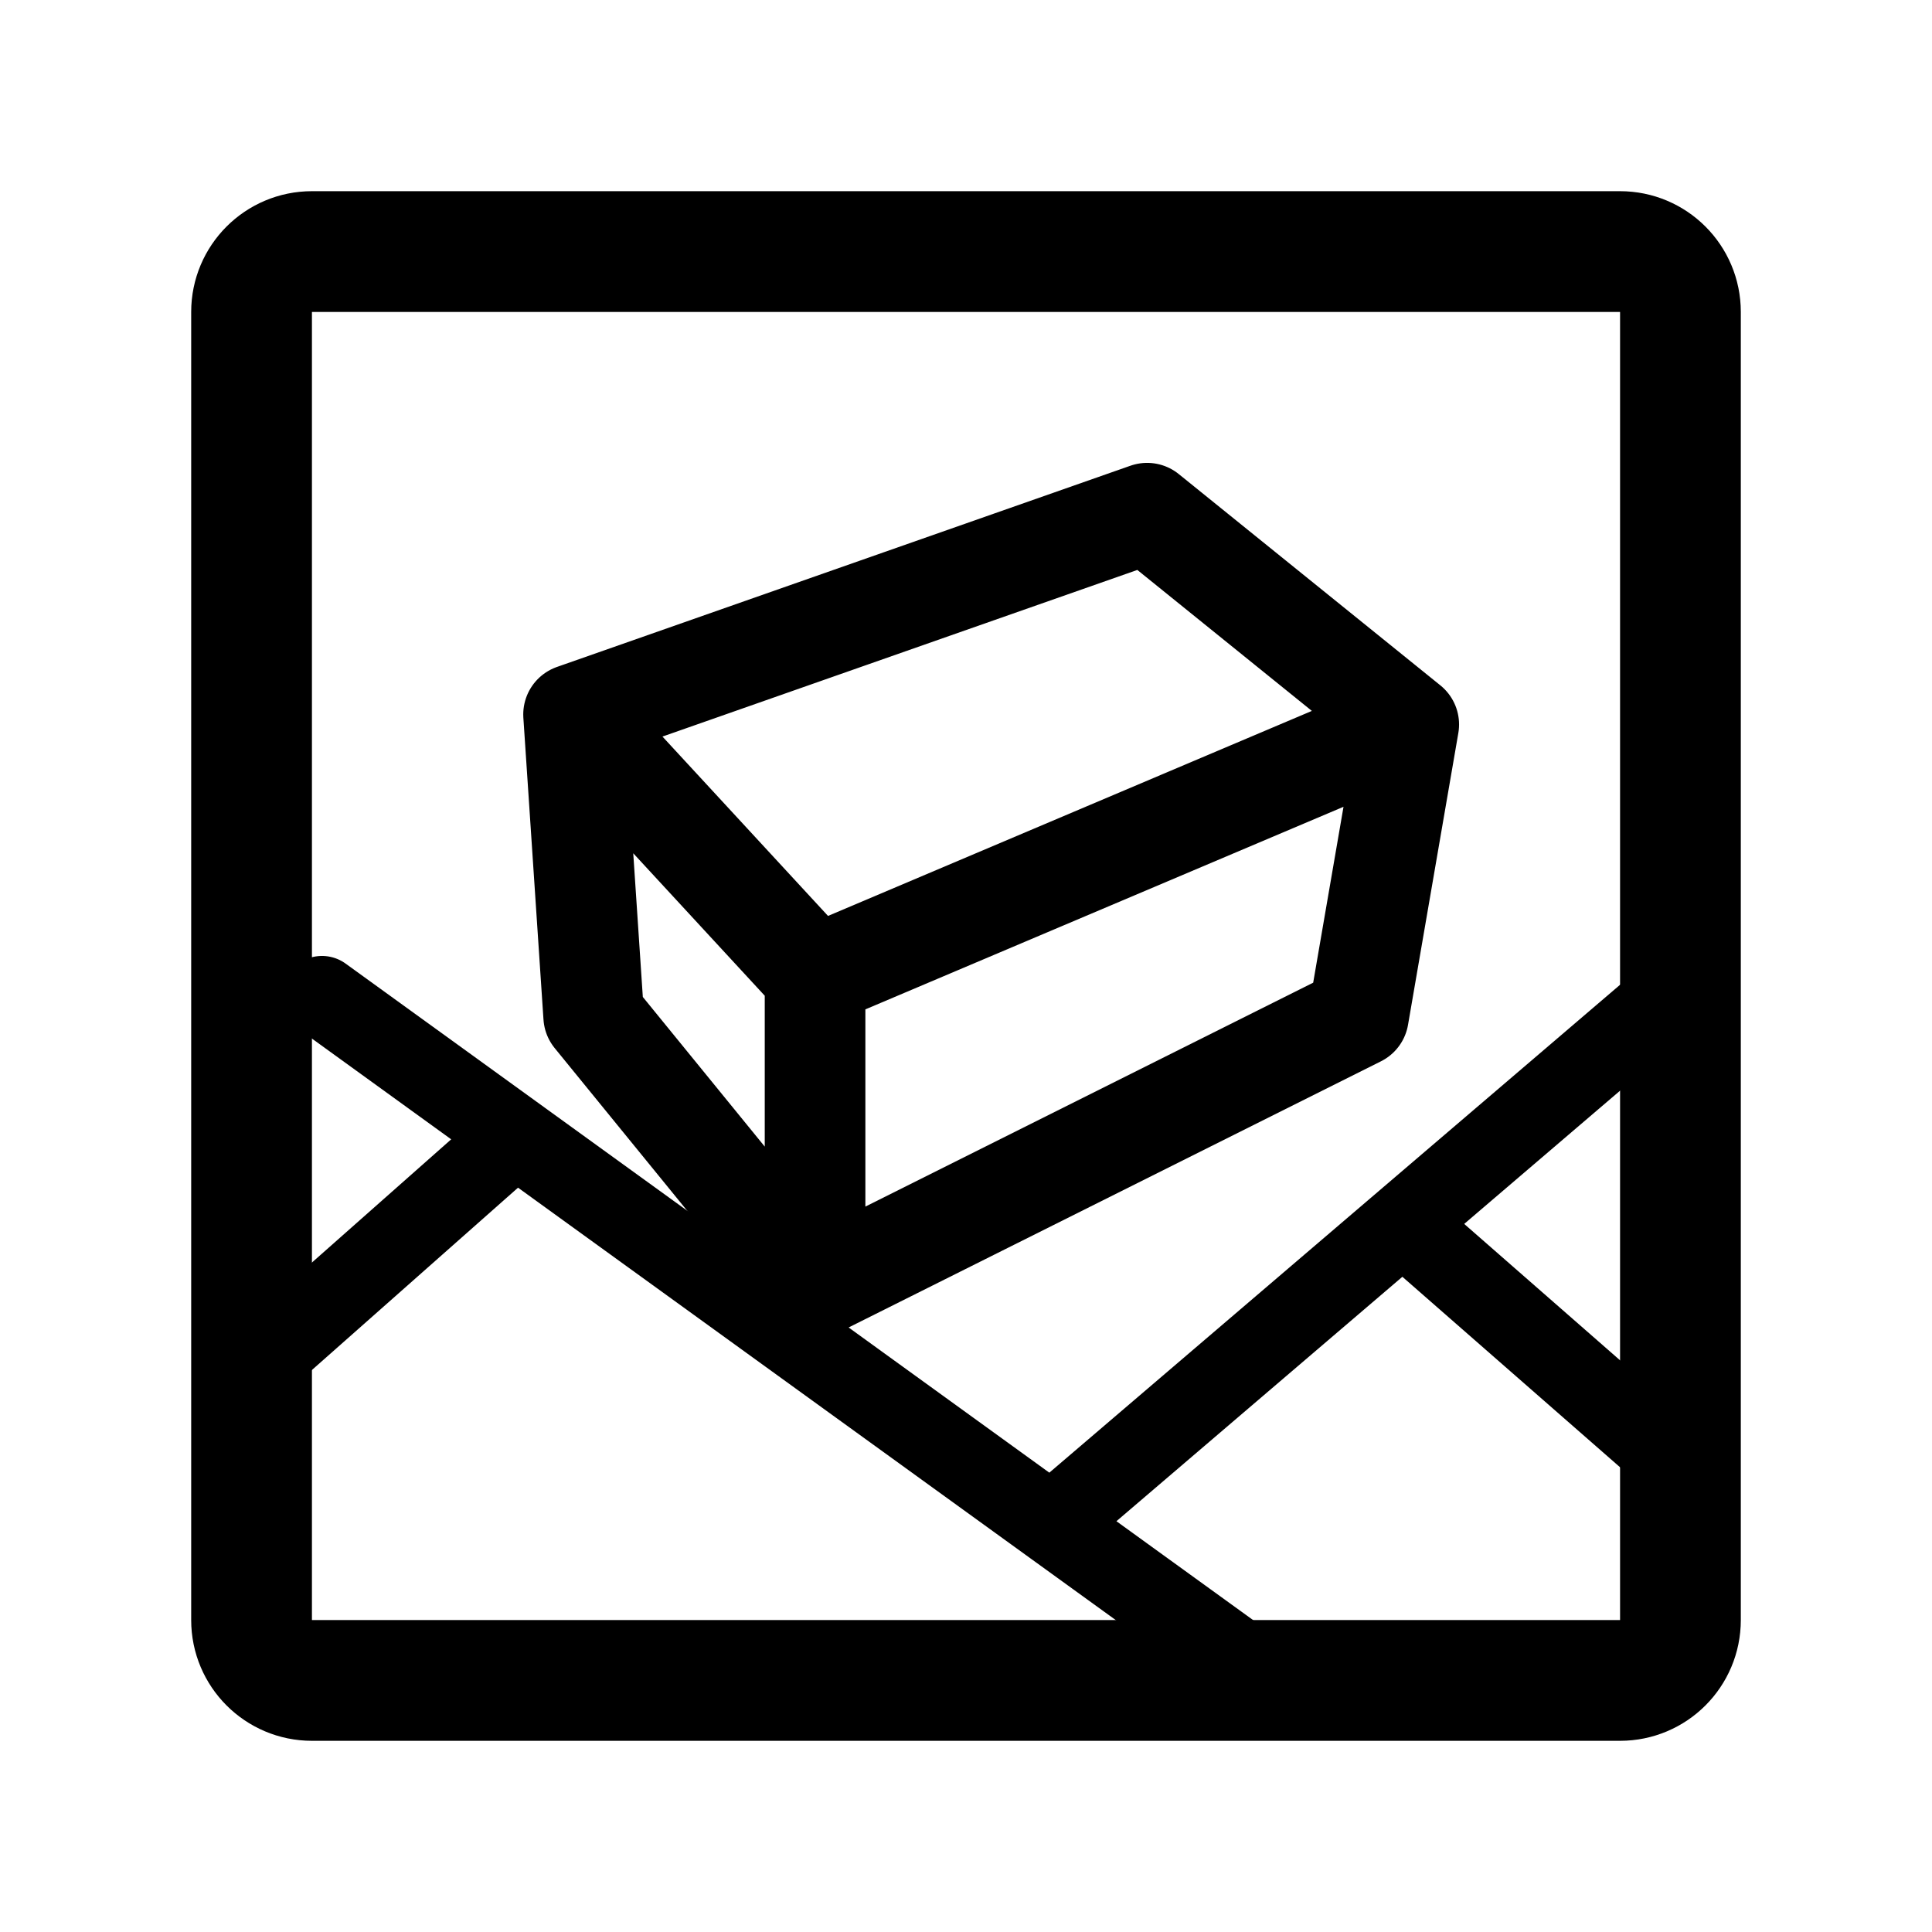
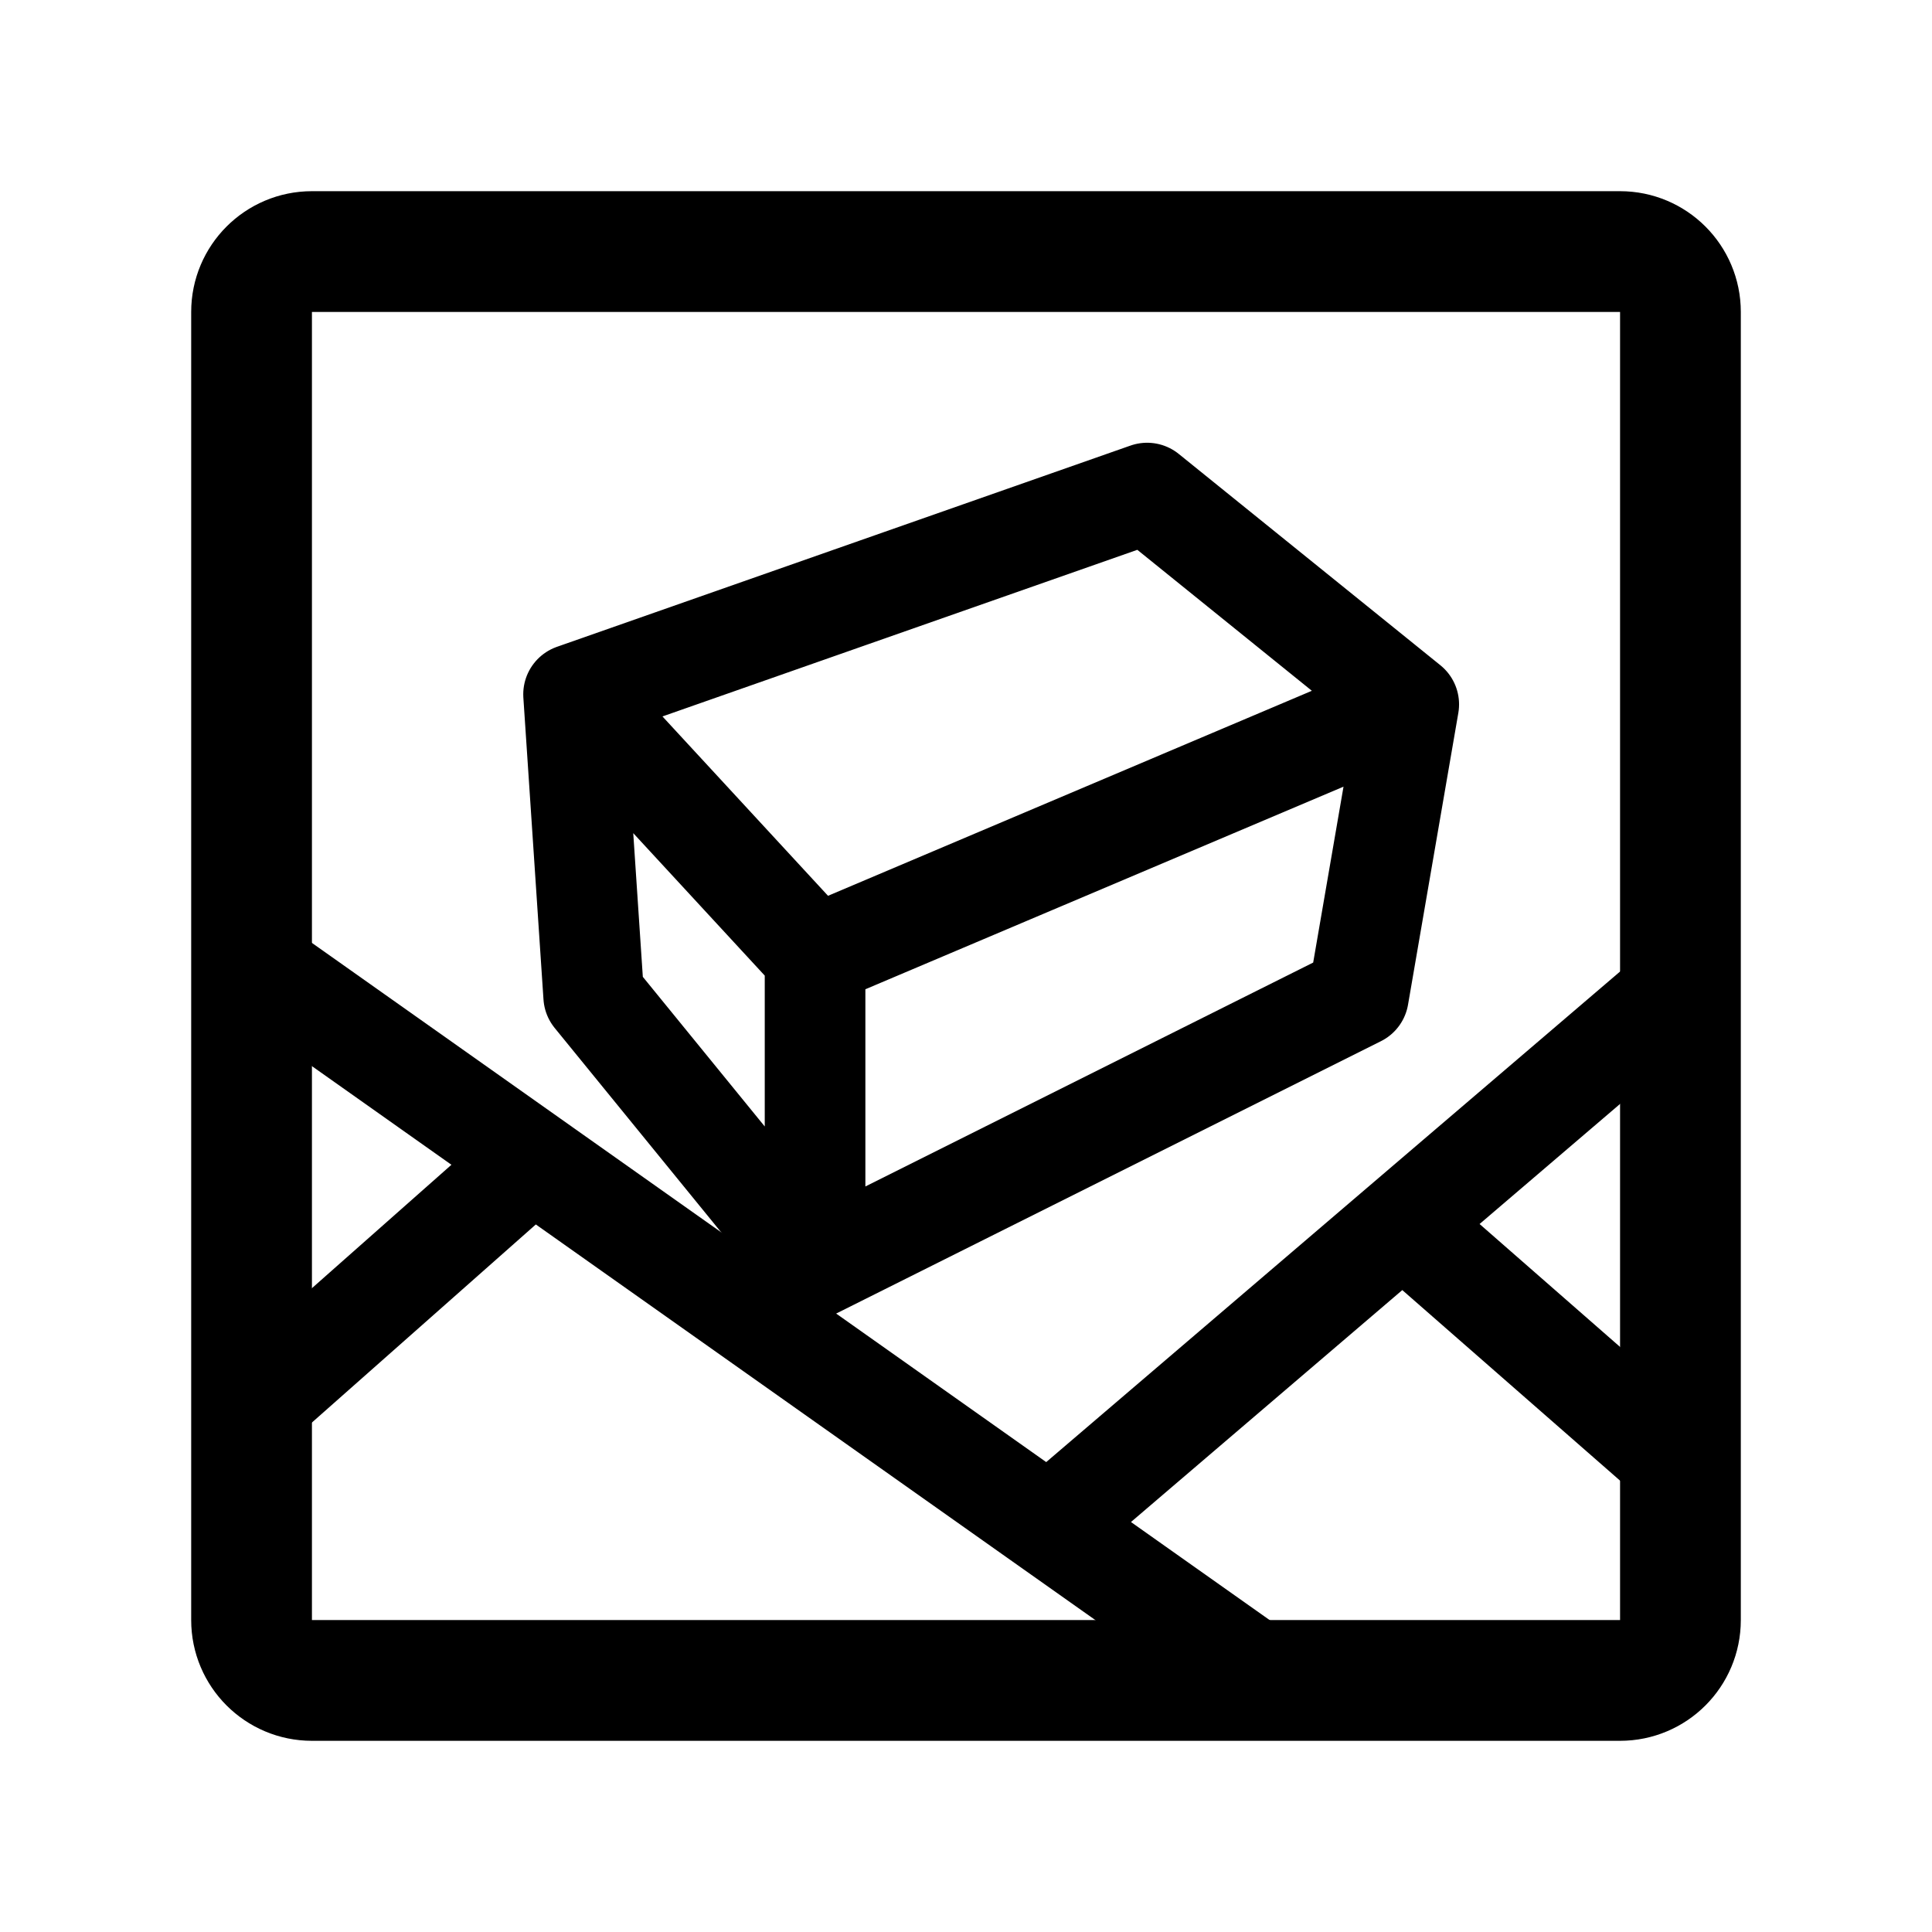
<svg xmlns="http://www.w3.org/2000/svg" width="192" height="192" fill="none">
-   <path stroke="#000" stroke-linecap="round" stroke-linejoin="round" stroke-width="10" d="m140 72-26-21-57 20m83 1L81 97m59-25-5 29-54 27m0-31L57 71m24 26v31M57 71l2 30 22 27" />
-   <path stroke="#000" stroke-linecap="round" stroke-width="8" d="m32 99 94 68M24 137l26-23m55 37 62-53m-26 25 24 21" />
-   <rect width="142" height="142" x="25" y="25" stroke="#000" stroke-linecap="round" stroke-linejoin="round" stroke-width="12" rx="6" />
+   <path d="m140 70-26-21-57 20m83 1L81 95m59-25-5 29-54 27M57 69l24 26M57 69l2 30 22 27m0-31v31" stroke="#000" stroke-width="10" stroke-linecap="round" stroke-linejoin="round" />
+   <path d="m27 97 99 70M25 140l26-23m54 34 62-53m-26 25 24 21" stroke="#000" stroke-width="10" stroke-linecap="round" />
+   <path d="M161 25H31a6 6 0 0 0-6 6v130a6 6 0 0 0 6 6h130a6 6 0 0 0 6-6V31a6 6 0 0 0-6-6Z" stroke="#000" stroke-width="12" stroke-linecap="round" stroke-linejoin="round" />
</svg>
